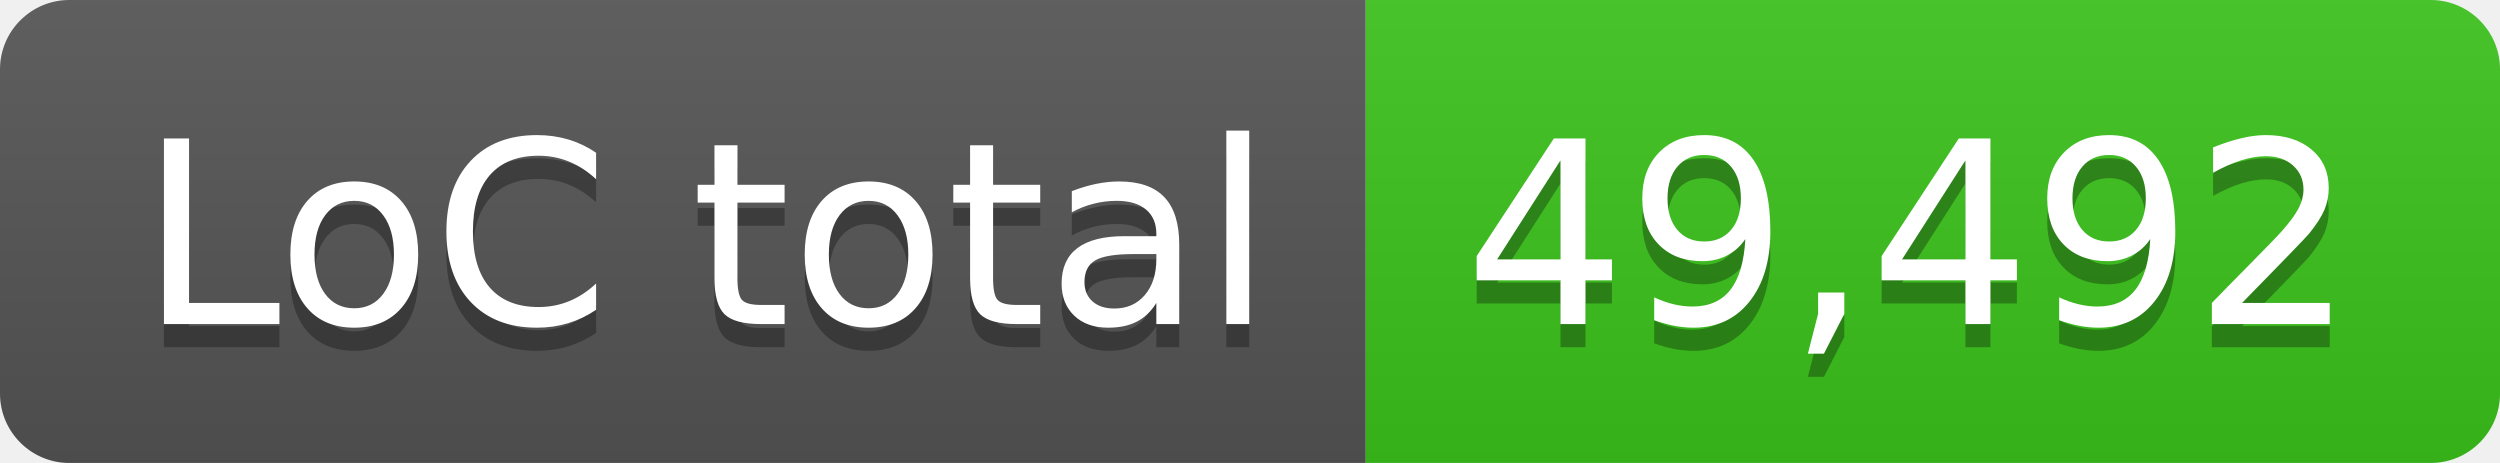
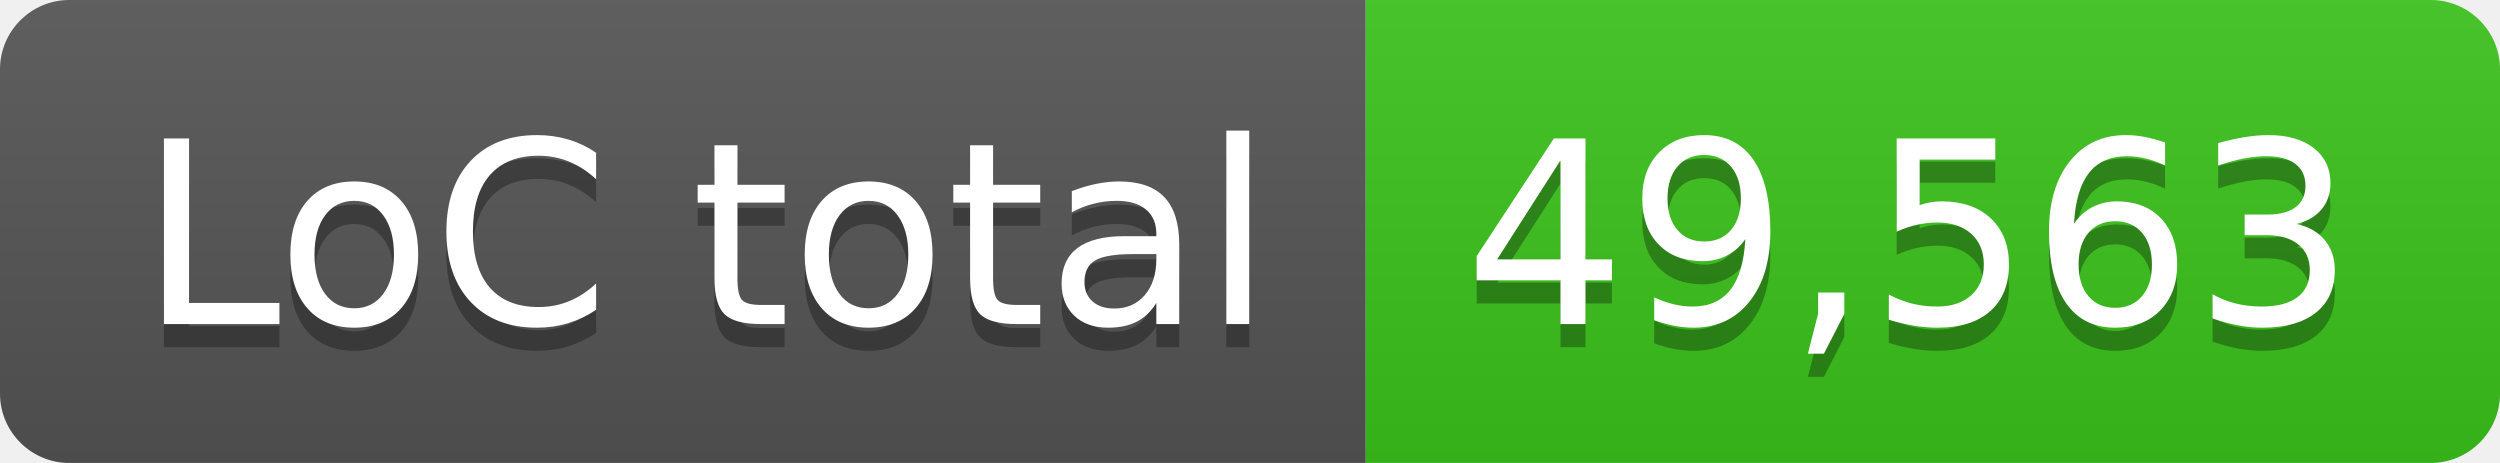
- <svg xmlns="http://www.w3.org/2000/svg" width="108" height="20" role="img" aria-label="LoC total: 49,492">
+ <svg xmlns="http://www.w3.org/2000/svg" width="108" height="20" role="img" aria-label="LoC total: 49,563">
  <linearGradient id="s" x2="0" y2="100%">
    <stop offset="0" stop-color="#bbb" stop-opacity=".1" />
    <stop offset="1" stop-opacity=".1" />
  </linearGradient>
  <clipPath id="r">
    <rect width="108" height="20" rx="3" fill="#fff" />
  </clipPath>
  <g clip-path="url(#r)">
    <rect width="59" height="20" fill="#555" />
    <rect x="59" width="49" height="20" fill="#3bc41c" />
    <rect width="108" height="20" fill="url(#s)" />
  </g>
  <g fill="#fff" text-anchor="middle" font-family="Verdana,Geneva,DejaVu Sans,sans-serif" text-rendering="geometricPrecision" font-size="110">
    <text aria-hidden="true" x="305" y="150" fill="#010101" fill-opacity=".3" transform="scale(.1)" textLength="490">LoC total</text>
    <text x="305" y="140" transform="scale(.1)" fill="#fff" textLength="490">LoC total</text>
-     <text aria-hidden="true" x="825" y="150" fill="#010101" fill-opacity=".3" transform="scale(.1)" textLength="390">49,492</text>
-     <text x="825" y="140" transform="scale(.1)" fill="#fff" textLength="390">49,492</text>
+     <text aria-hidden="true" x="825" y="150" fill="#010101" fill-opacity=".3" transform="scale(.1)" textLength="390">49,563</text>
+     <text x="825" y="140" transform="scale(.1)" fill="#fff" textLength="390">49,563</text>
  </g>
</svg>
